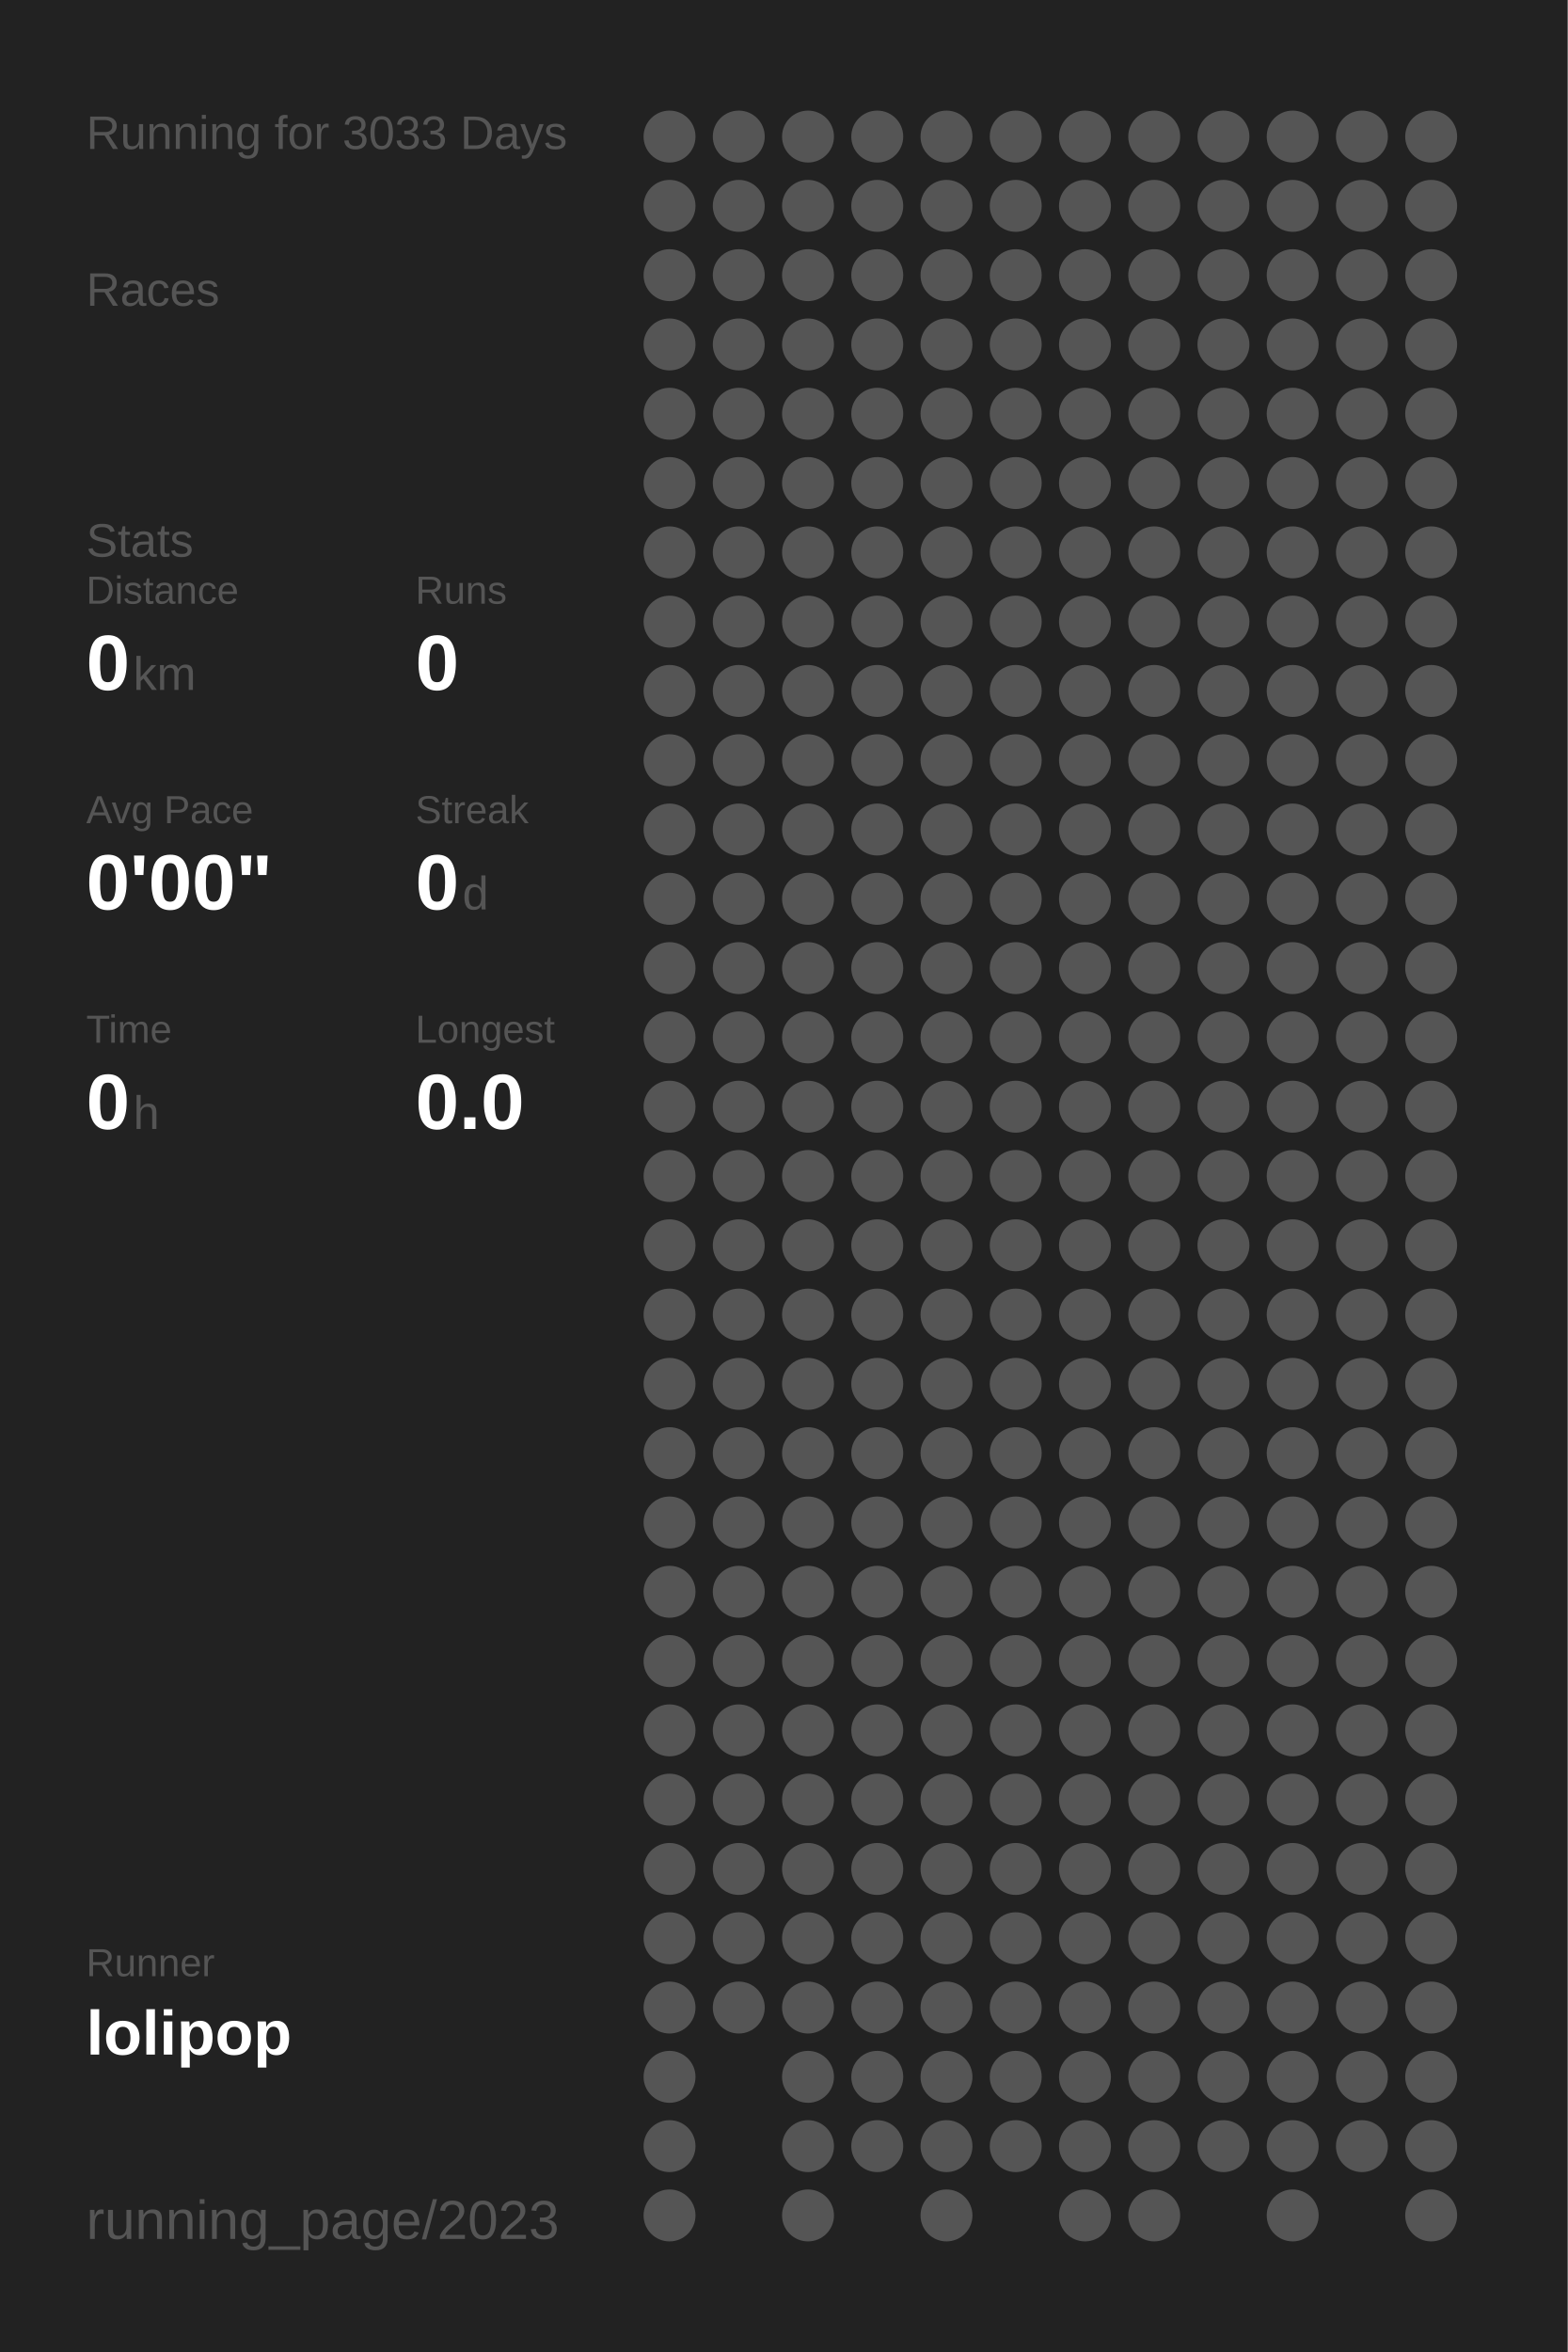
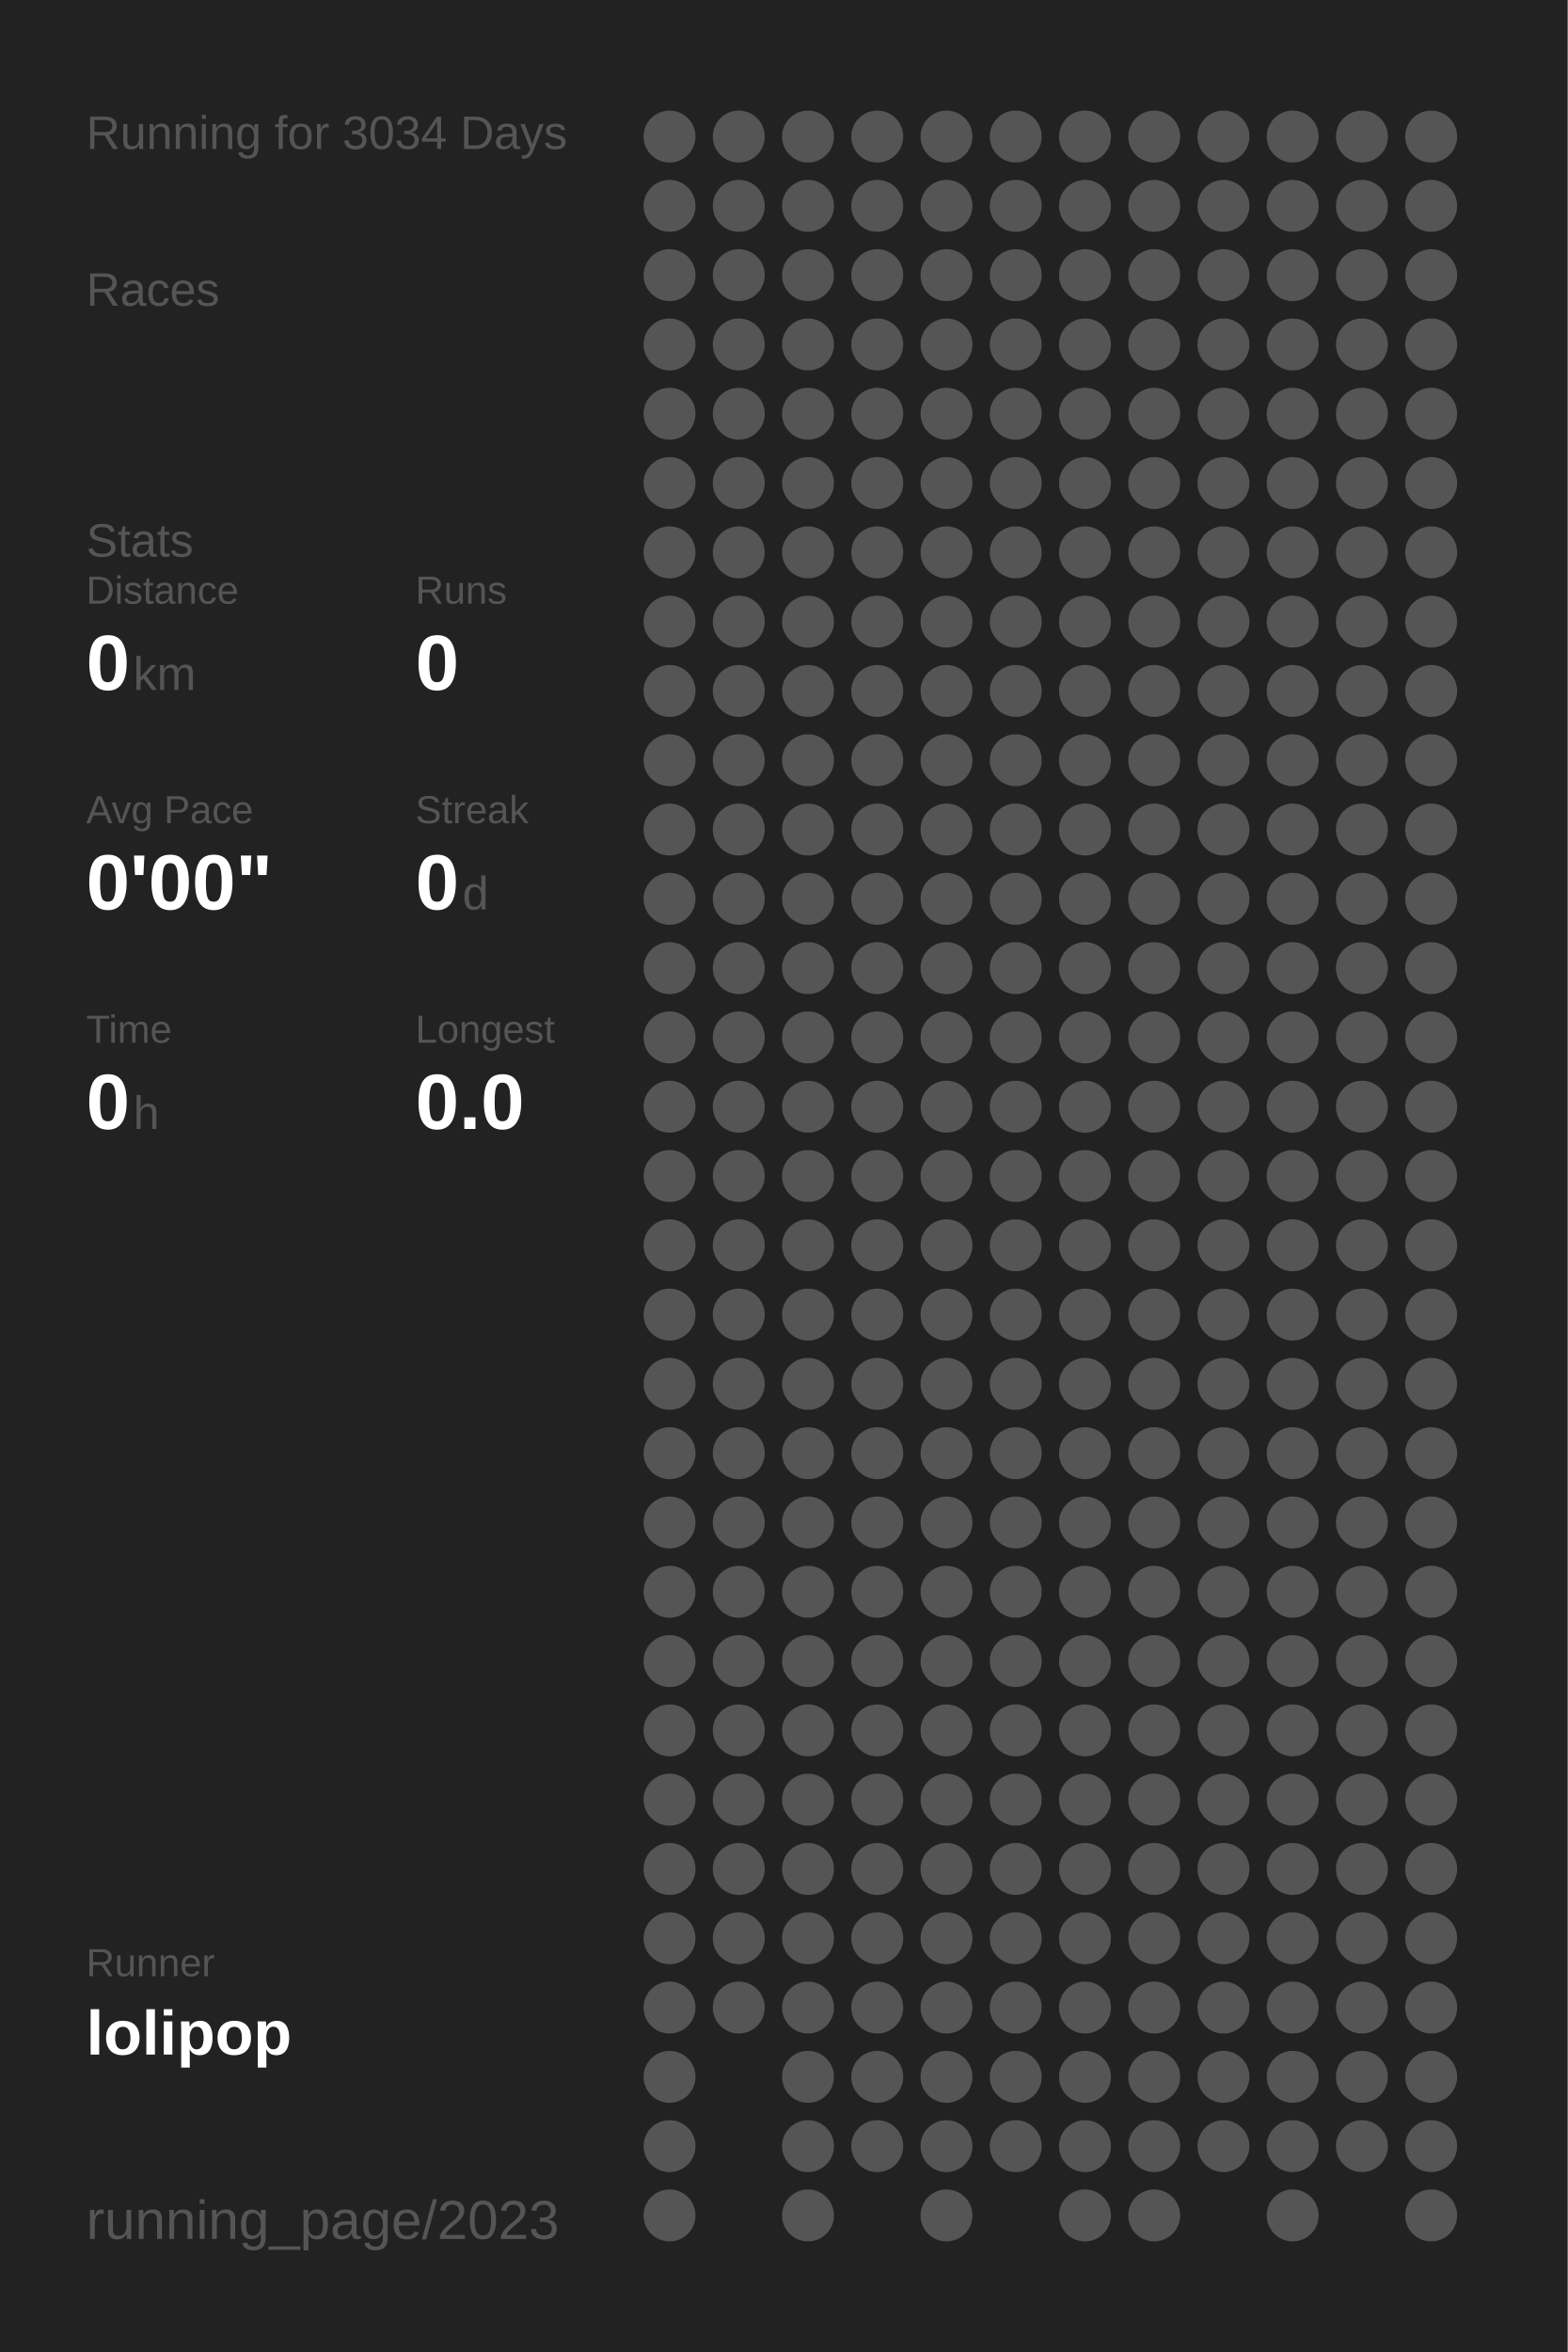
<svg xmlns="http://www.w3.org/2000/svg" baseProfile="full" height="300mm" version="1.1" viewBox="0,0,200,300" width="200mm">
  <defs />
  <rect fill="#222222" height="300" width="200" x="0" y="0" />
-   <text fill="#555555" style="font-size:6px; font-family:Arial;" x="11" y="19">Running for 3033 Days</text>
+   <text fill="#555555" style="font-size:6px; font-family:Arial;" x="11" y="19">Running for 3034 Days</text>
  <text fill="#555555" style="font-size:6px; font-family:Arial;" x="11" y="39">Races</text>
  <text fill="#555555" style="font-size:6px; font-family:Arial;" x="11" y="71">Stats</text>
  <text fill="#555555" style="font-size:5px; font-family:Arial;" x="11" y="77">Distance</text>
  <text fill="#FFFFFF" style="font-size:10px; font-family:Arial; font-weight:bold;" x="11" y="88">0</text>
  <text fill="#555555" style="font-size:6px; font-family:Arial;" x="17" y="88">km</text>
  <text fill="#555555" style="font-size:5px; font-family:Arial;" x="53" y="77">Runs</text>
  <text fill="#FFFFFF" style="font-size:10px; font-family:Arial; font-weight:bold;" x="53" y="88">0</text>
  <text fill="#555555" style="font-size:5px; font-family:Arial;" x="11" y="105">Avg Pace</text>
  <text fill="#FFFFFF" style="font-size:10px; font-family:Arial; font-weight:bold;" x="11" y="116">0'00"</text>
  <text fill="#555555" style="font-size:5px; font-family:Arial;" x="53" y="105">Streak</text>
  <text fill="#FFFFFF" style="font-size:10px; font-family:Arial; font-weight:bold;" x="53" y="116">0</text>
  <text fill="#555555" style="font-size:6px; font-family:Arial;" x="59" y="116">d</text>
  <text fill="#555555" style="font-size:5px; font-family:Arial;" x="11" y="133">Time</text>
  <text fill="#FFFFFF" style="font-size:10px; font-family:Arial; font-weight:bold;" x="11" y="144">0</text>
  <text fill="#555555" style="font-size:6px; font-family:Arial;" x="17" y="144">h</text>
  <text fill="#555555" style="font-size:5px; font-family:Arial;" x="53" y="133">Longest</text>
  <text fill="#FFFFFF" style="font-size:10px; font-family:Arial; font-weight:bold;" x="53" y="144">0.0</text>
  <text fill="#555555" style="font-size:5px; font-family:Arial;" x="11" y="252.065">Runner</text>
  <text fill="#FFFFFF" style="font-size:8px; font-family:Arial; font-weight:bold;" x="11" y="262.065">lolipop</text>
  <text fill="#555555" style="font-size:7px; font-family:Arial;" x="11" y="285.581">running_page/2023</text>
  <circle cx="85.417" cy="17.419" fill="#555555" r="3.312" />
  <circle cx="85.417" cy="26.258" fill="#555555" r="3.312" />
  <circle cx="85.417" cy="35.097" fill="#555555" r="3.312" />
  <circle cx="85.417" cy="43.935" fill="#555555" r="3.312" />
  <circle cx="85.417" cy="52.774" fill="#555555" r="3.312" />
  <circle cx="85.417" cy="61.613" fill="#555555" r="3.312" />
  <circle cx="85.417" cy="70.452" fill="#555555" r="3.312" />
  <circle cx="85.417" cy="79.29" fill="#555555" r="3.312" />
  <circle cx="85.417" cy="88.129" fill="#555555" r="3.312" />
  <circle cx="85.417" cy="96.968" fill="#555555" r="3.312" />
  <circle cx="85.417" cy="105.806" fill="#555555" r="3.312" />
  <circle cx="85.417" cy="114.645" fill="#555555" r="3.312" />
  <circle cx="85.417" cy="123.484" fill="#555555" r="3.312" />
  <circle cx="85.417" cy="132.323" fill="#555555" r="3.312" />
  <circle cx="85.417" cy="141.161" fill="#555555" r="3.312" />
  <circle cx="85.417" cy="150" fill="#555555" r="3.312" />
  <circle cx="85.417" cy="158.839" fill="#555555" r="3.312" />
  <circle cx="85.417" cy="167.677" fill="#555555" r="3.312" />
  <circle cx="85.417" cy="176.516" fill="#555555" r="3.312" />
  <circle cx="85.417" cy="185.355" fill="#555555" r="3.312" />
  <circle cx="85.417" cy="194.194" fill="#555555" r="3.312" />
  <circle cx="85.417" cy="203.032" fill="#555555" r="3.312" />
  <circle cx="85.417" cy="211.871" fill="#555555" r="3.312" />
  <circle cx="85.417" cy="220.71" fill="#555555" r="3.312" />
  <circle cx="85.417" cy="229.548" fill="#555555" r="3.312" />
  <circle cx="85.417" cy="238.387" fill="#555555" r="3.312" />
  <circle cx="85.417" cy="247.226" fill="#555555" r="3.312" />
  <circle cx="85.417" cy="256.065" fill="#555555" r="3.312" />
  <circle cx="85.417" cy="264.903" fill="#555555" r="3.312" />
  <circle cx="85.417" cy="273.742" fill="#555555" r="3.312" />
  <circle cx="85.417" cy="282.581" fill="#555555" r="3.312" />
  <circle cx="94.25" cy="17.419" fill="#555555" r="3.312" />
  <circle cx="94.25" cy="26.258" fill="#555555" r="3.312" />
  <circle cx="94.25" cy="35.097" fill="#555555" r="3.312" />
  <circle cx="94.25" cy="43.935" fill="#555555" r="3.312" />
  <circle cx="94.25" cy="52.774" fill="#555555" r="3.312" />
  <circle cx="94.25" cy="61.613" fill="#555555" r="3.312" />
  <circle cx="94.25" cy="70.452" fill="#555555" r="3.312" />
  <circle cx="94.25" cy="79.29" fill="#555555" r="3.312" />
  <circle cx="94.25" cy="88.129" fill="#555555" r="3.312" />
  <circle cx="94.25" cy="96.968" fill="#555555" r="3.312" />
  <circle cx="94.25" cy="105.806" fill="#555555" r="3.312" />
  <circle cx="94.25" cy="114.645" fill="#555555" r="3.312" />
  <circle cx="94.25" cy="123.484" fill="#555555" r="3.312" />
  <circle cx="94.25" cy="132.323" fill="#555555" r="3.312" />
  <circle cx="94.25" cy="141.161" fill="#555555" r="3.312" />
  <circle cx="94.25" cy="150" fill="#555555" r="3.312" />
  <circle cx="94.25" cy="158.839" fill="#555555" r="3.312" />
  <circle cx="94.25" cy="167.677" fill="#555555" r="3.312" />
  <circle cx="94.25" cy="176.516" fill="#555555" r="3.312" />
  <circle cx="94.25" cy="185.355" fill="#555555" r="3.312" />
  <circle cx="94.25" cy="194.194" fill="#555555" r="3.312" />
  <circle cx="94.25" cy="203.032" fill="#555555" r="3.312" />
  <circle cx="94.25" cy="211.871" fill="#555555" r="3.312" />
  <circle cx="94.25" cy="220.71" fill="#555555" r="3.312" />
  <circle cx="94.25" cy="229.548" fill="#555555" r="3.312" />
  <circle cx="94.25" cy="238.387" fill="#555555" r="3.312" />
  <circle cx="94.25" cy="247.226" fill="#555555" r="3.312" />
  <circle cx="94.25" cy="256.065" fill="#555555" r="3.312" />
  <circle cx="103.083" cy="17.419" fill="#555555" r="3.312" />
  <circle cx="103.083" cy="26.258" fill="#555555" r="3.312" />
  <circle cx="103.083" cy="35.097" fill="#555555" r="3.312" />
  <circle cx="103.083" cy="43.935" fill="#555555" r="3.312" />
  <circle cx="103.083" cy="52.774" fill="#555555" r="3.312" />
  <circle cx="103.083" cy="61.613" fill="#555555" r="3.312" />
  <circle cx="103.083" cy="70.452" fill="#555555" r="3.312" />
  <circle cx="103.083" cy="79.29" fill="#555555" r="3.312" />
  <circle cx="103.083" cy="88.129" fill="#555555" r="3.312" />
  <circle cx="103.083" cy="96.968" fill="#555555" r="3.312" />
  <circle cx="103.083" cy="105.806" fill="#555555" r="3.312" />
  <circle cx="103.083" cy="114.645" fill="#555555" r="3.312" />
  <circle cx="103.083" cy="123.484" fill="#555555" r="3.312" />
  <circle cx="103.083" cy="132.323" fill="#555555" r="3.312" />
  <circle cx="103.083" cy="141.161" fill="#555555" r="3.312" />
  <circle cx="103.083" cy="150" fill="#555555" r="3.312" />
  <circle cx="103.083" cy="158.839" fill="#555555" r="3.312" />
  <circle cx="103.083" cy="167.677" fill="#555555" r="3.312" />
  <circle cx="103.083" cy="176.516" fill="#555555" r="3.312" />
  <circle cx="103.083" cy="185.355" fill="#555555" r="3.312" />
  <circle cx="103.083" cy="194.194" fill="#555555" r="3.312" />
  <circle cx="103.083" cy="203.032" fill="#555555" r="3.312" />
  <circle cx="103.083" cy="211.871" fill="#555555" r="3.312" />
  <circle cx="103.083" cy="220.71" fill="#555555" r="3.312" />
  <circle cx="103.083" cy="229.548" fill="#555555" r="3.312" />
  <circle cx="103.083" cy="238.387" fill="#555555" r="3.312" />
  <circle cx="103.083" cy="247.226" fill="#555555" r="3.312" />
  <circle cx="103.083" cy="256.065" fill="#555555" r="3.312" />
  <circle cx="103.083" cy="264.903" fill="#555555" r="3.312" />
  <circle cx="103.083" cy="273.742" fill="#555555" r="3.312" />
  <circle cx="103.083" cy="282.581" fill="#555555" r="3.312" />
  <circle cx="111.917" cy="17.419" fill="#555555" r="3.312" />
  <circle cx="111.917" cy="26.258" fill="#555555" r="3.312" />
  <circle cx="111.917" cy="35.097" fill="#555555" r="3.312" />
  <circle cx="111.917" cy="43.935" fill="#555555" r="3.312" />
  <circle cx="111.917" cy="52.774" fill="#555555" r="3.312" />
  <circle cx="111.917" cy="61.613" fill="#555555" r="3.312" />
  <circle cx="111.917" cy="70.452" fill="#555555" r="3.312" />
  <circle cx="111.917" cy="79.29" fill="#555555" r="3.312" />
  <circle cx="111.917" cy="88.129" fill="#555555" r="3.312" />
  <circle cx="111.917" cy="96.968" fill="#555555" r="3.312" />
  <circle cx="111.917" cy="105.806" fill="#555555" r="3.312" />
  <circle cx="111.917" cy="114.645" fill="#555555" r="3.312" />
  <circle cx="111.917" cy="123.484" fill="#555555" r="3.312" />
  <circle cx="111.917" cy="132.323" fill="#555555" r="3.312" />
  <circle cx="111.917" cy="141.161" fill="#555555" r="3.312" />
  <circle cx="111.917" cy="150" fill="#555555" r="3.312" />
  <circle cx="111.917" cy="158.839" fill="#555555" r="3.312" />
  <circle cx="111.917" cy="167.677" fill="#555555" r="3.312" />
  <circle cx="111.917" cy="176.516" fill="#555555" r="3.312" />
  <circle cx="111.917" cy="185.355" fill="#555555" r="3.312" />
  <circle cx="111.917" cy="194.194" fill="#555555" r="3.312" />
  <circle cx="111.917" cy="203.032" fill="#555555" r="3.312" />
  <circle cx="111.917" cy="211.871" fill="#555555" r="3.312" />
  <circle cx="111.917" cy="220.71" fill="#555555" r="3.312" />
  <circle cx="111.917" cy="229.548" fill="#555555" r="3.312" />
  <circle cx="111.917" cy="238.387" fill="#555555" r="3.312" />
  <circle cx="111.917" cy="247.226" fill="#555555" r="3.312" />
  <circle cx="111.917" cy="256.065" fill="#555555" r="3.312" />
  <circle cx="111.917" cy="264.903" fill="#555555" r="3.312" />
  <circle cx="111.917" cy="273.742" fill="#555555" r="3.312" />
  <circle cx="120.75" cy="17.419" fill="#555555" r="3.312" />
  <circle cx="120.75" cy="26.258" fill="#555555" r="3.312" />
  <circle cx="120.75" cy="35.097" fill="#555555" r="3.312" />
  <circle cx="120.75" cy="43.935" fill="#555555" r="3.312" />
  <circle cx="120.75" cy="52.774" fill="#555555" r="3.312" />
  <circle cx="120.75" cy="61.613" fill="#555555" r="3.312" />
  <circle cx="120.75" cy="70.452" fill="#555555" r="3.312" />
  <circle cx="120.75" cy="79.29" fill="#555555" r="3.312" />
  <circle cx="120.75" cy="88.129" fill="#555555" r="3.312" />
  <circle cx="120.75" cy="96.968" fill="#555555" r="3.312" />
  <circle cx="120.75" cy="105.806" fill="#555555" r="3.312" />
  <circle cx="120.75" cy="114.645" fill="#555555" r="3.312" />
  <circle cx="120.75" cy="123.484" fill="#555555" r="3.312" />
  <circle cx="120.75" cy="132.323" fill="#555555" r="3.312" />
  <circle cx="120.75" cy="141.161" fill="#555555" r="3.312" />
  <circle cx="120.75" cy="150" fill="#555555" r="3.312" />
  <circle cx="120.75" cy="158.839" fill="#555555" r="3.312" />
  <circle cx="120.75" cy="167.677" fill="#555555" r="3.312" />
  <circle cx="120.75" cy="176.516" fill="#555555" r="3.312" />
  <circle cx="120.75" cy="185.355" fill="#555555" r="3.312" />
  <circle cx="120.75" cy="194.194" fill="#555555" r="3.312" />
  <circle cx="120.75" cy="203.032" fill="#555555" r="3.312" />
  <circle cx="120.75" cy="211.871" fill="#555555" r="3.312" />
  <circle cx="120.75" cy="220.71" fill="#555555" r="3.312" />
  <circle cx="120.75" cy="229.548" fill="#555555" r="3.312" />
  <circle cx="120.75" cy="238.387" fill="#555555" r="3.312" />
  <circle cx="120.75" cy="247.226" fill="#555555" r="3.312" />
  <circle cx="120.75" cy="256.065" fill="#555555" r="3.312" />
  <circle cx="120.75" cy="264.903" fill="#555555" r="3.312" />
  <circle cx="120.75" cy="273.742" fill="#555555" r="3.312" />
  <circle cx="120.75" cy="282.581" fill="#555555" r="3.312" />
  <circle cx="129.583" cy="17.419" fill="#555555" r="3.312" />
  <circle cx="129.583" cy="26.258" fill="#555555" r="3.312" />
  <circle cx="129.583" cy="35.097" fill="#555555" r="3.312" />
  <circle cx="129.583" cy="43.935" fill="#555555" r="3.312" />
  <circle cx="129.583" cy="52.774" fill="#555555" r="3.312" />
  <circle cx="129.583" cy="61.613" fill="#555555" r="3.312" />
  <circle cx="129.583" cy="70.452" fill="#555555" r="3.312" />
  <circle cx="129.583" cy="79.29" fill="#555555" r="3.312" />
  <circle cx="129.583" cy="88.129" fill="#555555" r="3.312" />
  <circle cx="129.583" cy="96.968" fill="#555555" r="3.312" />
  <circle cx="129.583" cy="105.806" fill="#555555" r="3.312" />
  <circle cx="129.583" cy="114.645" fill="#555555" r="3.312" />
  <circle cx="129.583" cy="123.484" fill="#555555" r="3.312" />
  <circle cx="129.583" cy="132.323" fill="#555555" r="3.312" />
  <circle cx="129.583" cy="141.161" fill="#555555" r="3.312" />
  <circle cx="129.583" cy="150" fill="#555555" r="3.312" />
  <circle cx="129.583" cy="158.839" fill="#555555" r="3.312" />
  <circle cx="129.583" cy="167.677" fill="#555555" r="3.312" />
  <circle cx="129.583" cy="176.516" fill="#555555" r="3.312" />
  <circle cx="129.583" cy="185.355" fill="#555555" r="3.312" />
  <circle cx="129.583" cy="194.194" fill="#555555" r="3.312" />
  <circle cx="129.583" cy="203.032" fill="#555555" r="3.312" />
  <circle cx="129.583" cy="211.871" fill="#555555" r="3.312" />
  <circle cx="129.583" cy="220.71" fill="#555555" r="3.312" />
  <circle cx="129.583" cy="229.548" fill="#555555" r="3.312" />
  <circle cx="129.583" cy="238.387" fill="#555555" r="3.312" />
  <circle cx="129.583" cy="247.226" fill="#555555" r="3.312" />
  <circle cx="129.583" cy="256.065" fill="#555555" r="3.312" />
  <circle cx="129.583" cy="264.903" fill="#555555" r="3.312" />
  <circle cx="129.583" cy="273.742" fill="#555555" r="3.312" />
  <circle cx="138.417" cy="17.419" fill="#555555" r="3.312" />
  <circle cx="138.417" cy="26.258" fill="#555555" r="3.312" />
  <circle cx="138.417" cy="35.097" fill="#555555" r="3.312" />
  <circle cx="138.417" cy="43.935" fill="#555555" r="3.312" />
  <circle cx="138.417" cy="52.774" fill="#555555" r="3.312" />
  <circle cx="138.417" cy="61.613" fill="#555555" r="3.312" />
  <circle cx="138.417" cy="70.452" fill="#555555" r="3.312" />
  <circle cx="138.417" cy="79.29" fill="#555555" r="3.312" />
  <circle cx="138.417" cy="88.129" fill="#555555" r="3.312" />
  <circle cx="138.417" cy="96.968" fill="#555555" r="3.312" />
  <circle cx="138.417" cy="105.806" fill="#555555" r="3.312" />
  <circle cx="138.417" cy="114.645" fill="#555555" r="3.312" />
  <circle cx="138.417" cy="123.484" fill="#555555" r="3.312" />
  <circle cx="138.417" cy="132.323" fill="#555555" r="3.312" />
  <circle cx="138.417" cy="141.161" fill="#555555" r="3.312" />
  <circle cx="138.417" cy="150" fill="#555555" r="3.312" />
  <circle cx="138.417" cy="158.839" fill="#555555" r="3.312" />
  <circle cx="138.417" cy="167.677" fill="#555555" r="3.312" />
  <circle cx="138.417" cy="176.516" fill="#555555" r="3.312" />
  <circle cx="138.417" cy="185.355" fill="#555555" r="3.312" />
  <circle cx="138.417" cy="194.194" fill="#555555" r="3.312" />
  <circle cx="138.417" cy="203.032" fill="#555555" r="3.312" />
  <circle cx="138.417" cy="211.871" fill="#555555" r="3.312" />
  <circle cx="138.417" cy="220.71" fill="#555555" r="3.312" />
  <circle cx="138.417" cy="229.548" fill="#555555" r="3.312" />
  <circle cx="138.417" cy="238.387" fill="#555555" r="3.312" />
  <circle cx="138.417" cy="247.226" fill="#555555" r="3.312" />
  <circle cx="138.417" cy="256.065" fill="#555555" r="3.312" />
  <circle cx="138.417" cy="264.903" fill="#555555" r="3.312" />
  <circle cx="138.417" cy="273.742" fill="#555555" r="3.312" />
  <circle cx="138.417" cy="282.581" fill="#555555" r="3.312" />
  <circle cx="147.25" cy="17.419" fill="#555555" r="3.312" />
  <circle cx="147.25" cy="26.258" fill="#555555" r="3.312" />
  <circle cx="147.25" cy="35.097" fill="#555555" r="3.312" />
  <circle cx="147.25" cy="43.935" fill="#555555" r="3.312" />
  <circle cx="147.25" cy="52.774" fill="#555555" r="3.312" />
  <circle cx="147.25" cy="61.613" fill="#555555" r="3.312" />
  <circle cx="147.25" cy="70.452" fill="#555555" r="3.312" />
  <circle cx="147.25" cy="79.29" fill="#555555" r="3.312" />
  <circle cx="147.25" cy="88.129" fill="#555555" r="3.312" />
  <circle cx="147.25" cy="96.968" fill="#555555" r="3.312" />
  <circle cx="147.25" cy="105.806" fill="#555555" r="3.312" />
  <circle cx="147.25" cy="114.645" fill="#555555" r="3.312" />
  <circle cx="147.25" cy="123.484" fill="#555555" r="3.312" />
  <circle cx="147.25" cy="132.323" fill="#555555" r="3.312" />
  <circle cx="147.25" cy="141.161" fill="#555555" r="3.312" />
  <circle cx="147.25" cy="150" fill="#555555" r="3.312" />
  <circle cx="147.25" cy="158.839" fill="#555555" r="3.312" />
  <circle cx="147.25" cy="167.677" fill="#555555" r="3.312" />
  <circle cx="147.25" cy="176.516" fill="#555555" r="3.312" />
  <circle cx="147.25" cy="185.355" fill="#555555" r="3.312" />
  <circle cx="147.25" cy="194.194" fill="#555555" r="3.312" />
  <circle cx="147.25" cy="203.032" fill="#555555" r="3.312" />
  <circle cx="147.25" cy="211.871" fill="#555555" r="3.312" />
  <circle cx="147.25" cy="220.71" fill="#555555" r="3.312" />
  <circle cx="147.25" cy="229.548" fill="#555555" r="3.312" />
  <circle cx="147.25" cy="238.387" fill="#555555" r="3.312" />
  <circle cx="147.25" cy="247.226" fill="#555555" r="3.312" />
  <circle cx="147.25" cy="256.065" fill="#555555" r="3.312" />
  <circle cx="147.25" cy="264.903" fill="#555555" r="3.312" />
  <circle cx="147.25" cy="273.742" fill="#555555" r="3.312" />
  <circle cx="147.25" cy="282.581" fill="#555555" r="3.312" />
  <circle cx="156.083" cy="17.419" fill="#555555" r="3.312" />
  <circle cx="156.083" cy="26.258" fill="#555555" r="3.312" />
  <circle cx="156.083" cy="35.097" fill="#555555" r="3.312" />
  <circle cx="156.083" cy="43.935" fill="#555555" r="3.312" />
  <circle cx="156.083" cy="52.774" fill="#555555" r="3.312" />
  <circle cx="156.083" cy="61.613" fill="#555555" r="3.312" />
  <circle cx="156.083" cy="70.452" fill="#555555" r="3.312" />
  <circle cx="156.083" cy="79.29" fill="#555555" r="3.312" />
  <circle cx="156.083" cy="88.129" fill="#555555" r="3.312" />
  <circle cx="156.083" cy="96.968" fill="#555555" r="3.312" />
  <circle cx="156.083" cy="105.806" fill="#555555" r="3.312" />
  <circle cx="156.083" cy="114.645" fill="#555555" r="3.312" />
  <circle cx="156.083" cy="123.484" fill="#555555" r="3.312" />
  <circle cx="156.083" cy="132.323" fill="#555555" r="3.312" />
  <circle cx="156.083" cy="141.161" fill="#555555" r="3.312" />
  <circle cx="156.083" cy="150" fill="#555555" r="3.312" />
  <circle cx="156.083" cy="158.839" fill="#555555" r="3.312" />
  <circle cx="156.083" cy="167.677" fill="#555555" r="3.312" />
  <circle cx="156.083" cy="176.516" fill="#555555" r="3.312" />
  <circle cx="156.083" cy="185.355" fill="#555555" r="3.312" />
  <circle cx="156.083" cy="194.194" fill="#555555" r="3.312" />
  <circle cx="156.083" cy="203.032" fill="#555555" r="3.312" />
  <circle cx="156.083" cy="211.871" fill="#555555" r="3.312" />
  <circle cx="156.083" cy="220.71" fill="#555555" r="3.312" />
  <circle cx="156.083" cy="229.548" fill="#555555" r="3.312" />
  <circle cx="156.083" cy="238.387" fill="#555555" r="3.312" />
  <circle cx="156.083" cy="247.226" fill="#555555" r="3.312" />
  <circle cx="156.083" cy="256.065" fill="#555555" r="3.312" />
  <circle cx="156.083" cy="264.903" fill="#555555" r="3.312" />
  <circle cx="156.083" cy="273.742" fill="#555555" r="3.312" />
  <circle cx="164.917" cy="17.419" fill="#555555" r="3.312" />
  <circle cx="164.917" cy="26.258" fill="#555555" r="3.312" />
  <circle cx="164.917" cy="35.097" fill="#555555" r="3.312" />
  <circle cx="164.917" cy="43.935" fill="#555555" r="3.312" />
  <circle cx="164.917" cy="52.774" fill="#555555" r="3.312" />
  <circle cx="164.917" cy="61.613" fill="#555555" r="3.312" />
  <circle cx="164.917" cy="70.452" fill="#555555" r="3.312" />
  <circle cx="164.917" cy="79.29" fill="#555555" r="3.312" />
  <circle cx="164.917" cy="88.129" fill="#555555" r="3.312" />
  <circle cx="164.917" cy="96.968" fill="#555555" r="3.312" />
  <circle cx="164.917" cy="105.806" fill="#555555" r="3.312" />
  <circle cx="164.917" cy="114.645" fill="#555555" r="3.312" />
  <circle cx="164.917" cy="123.484" fill="#555555" r="3.312" />
  <circle cx="164.917" cy="132.323" fill="#555555" r="3.312" />
  <circle cx="164.917" cy="141.161" fill="#555555" r="3.312" />
  <circle cx="164.917" cy="150" fill="#555555" r="3.312" />
  <circle cx="164.917" cy="158.839" fill="#555555" r="3.312" />
  <circle cx="164.917" cy="167.677" fill="#555555" r="3.312" />
  <circle cx="164.917" cy="176.516" fill="#555555" r="3.312" />
  <circle cx="164.917" cy="185.355" fill="#555555" r="3.312" />
  <circle cx="164.917" cy="194.194" fill="#555555" r="3.312" />
  <circle cx="164.917" cy="203.032" fill="#555555" r="3.312" />
  <circle cx="164.917" cy="211.871" fill="#555555" r="3.312" />
  <circle cx="164.917" cy="220.71" fill="#555555" r="3.312" />
  <circle cx="164.917" cy="229.548" fill="#555555" r="3.312" />
  <circle cx="164.917" cy="238.387" fill="#555555" r="3.312" />
  <circle cx="164.917" cy="247.226" fill="#555555" r="3.312" />
  <circle cx="164.917" cy="256.065" fill="#555555" r="3.312" />
  <circle cx="164.917" cy="264.903" fill="#555555" r="3.312" />
  <circle cx="164.917" cy="273.742" fill="#555555" r="3.312" />
  <circle cx="164.917" cy="282.581" fill="#555555" r="3.312" />
  <circle cx="173.75" cy="17.419" fill="#555555" r="3.312" />
  <circle cx="173.75" cy="26.258" fill="#555555" r="3.312" />
  <circle cx="173.75" cy="35.097" fill="#555555" r="3.312" />
  <circle cx="173.75" cy="43.935" fill="#555555" r="3.312" />
  <circle cx="173.75" cy="52.774" fill="#555555" r="3.312" />
  <circle cx="173.75" cy="61.613" fill="#555555" r="3.312" />
  <circle cx="173.75" cy="70.452" fill="#555555" r="3.312" />
  <circle cx="173.75" cy="79.29" fill="#555555" r="3.312" />
  <circle cx="173.75" cy="88.129" fill="#555555" r="3.312" />
  <circle cx="173.75" cy="96.968" fill="#555555" r="3.312" />
  <circle cx="173.75" cy="105.806" fill="#555555" r="3.312" />
  <circle cx="173.75" cy="114.645" fill="#555555" r="3.312" />
  <circle cx="173.75" cy="123.484" fill="#555555" r="3.312" />
  <circle cx="173.75" cy="132.323" fill="#555555" r="3.312" />
  <circle cx="173.75" cy="141.161" fill="#555555" r="3.312" />
  <circle cx="173.75" cy="150" fill="#555555" r="3.312" />
  <circle cx="173.75" cy="158.839" fill="#555555" r="3.312" />
  <circle cx="173.75" cy="167.677" fill="#555555" r="3.312" />
  <circle cx="173.75" cy="176.516" fill="#555555" r="3.312" />
  <circle cx="173.75" cy="185.355" fill="#555555" r="3.312" />
  <circle cx="173.75" cy="194.194" fill="#555555" r="3.312" />
  <circle cx="173.75" cy="203.032" fill="#555555" r="3.312" />
  <circle cx="173.75" cy="211.871" fill="#555555" r="3.312" />
  <circle cx="173.75" cy="220.71" fill="#555555" r="3.312" />
  <circle cx="173.75" cy="229.548" fill="#555555" r="3.312" />
  <circle cx="173.75" cy="238.387" fill="#555555" r="3.312" />
  <circle cx="173.75" cy="247.226" fill="#555555" r="3.312" />
  <circle cx="173.75" cy="256.065" fill="#555555" r="3.312" />
  <circle cx="173.75" cy="264.903" fill="#555555" r="3.312" />
  <circle cx="173.75" cy="273.742" fill="#555555" r="3.312" />
  <circle cx="182.583" cy="17.419" fill="#555555" r="3.312" />
  <circle cx="182.583" cy="26.258" fill="#555555" r="3.312" />
  <circle cx="182.583" cy="35.097" fill="#555555" r="3.312" />
  <circle cx="182.583" cy="43.935" fill="#555555" r="3.312" />
  <circle cx="182.583" cy="52.774" fill="#555555" r="3.312" />
  <circle cx="182.583" cy="61.613" fill="#555555" r="3.312" />
  <circle cx="182.583" cy="70.452" fill="#555555" r="3.312" />
  <circle cx="182.583" cy="79.29" fill="#555555" r="3.312" />
  <circle cx="182.583" cy="88.129" fill="#555555" r="3.312" />
  <circle cx="182.583" cy="96.968" fill="#555555" r="3.312" />
  <circle cx="182.583" cy="105.806" fill="#555555" r="3.312" />
  <circle cx="182.583" cy="114.645" fill="#555555" r="3.312" />
  <circle cx="182.583" cy="123.484" fill="#555555" r="3.312" />
  <circle cx="182.583" cy="132.323" fill="#555555" r="3.312" />
  <circle cx="182.583" cy="141.161" fill="#555555" r="3.312" />
  <circle cx="182.583" cy="150" fill="#555555" r="3.312" />
  <circle cx="182.583" cy="158.839" fill="#555555" r="3.312" />
  <circle cx="182.583" cy="167.677" fill="#555555" r="3.312" />
  <circle cx="182.583" cy="176.516" fill="#555555" r="3.312" />
  <circle cx="182.583" cy="185.355" fill="#555555" r="3.312" />
  <circle cx="182.583" cy="194.194" fill="#555555" r="3.312" />
  <circle cx="182.583" cy="203.032" fill="#555555" r="3.312" />
  <circle cx="182.583" cy="211.871" fill="#555555" r="3.312" />
  <circle cx="182.583" cy="220.71" fill="#555555" r="3.312" />
  <circle cx="182.583" cy="229.548" fill="#555555" r="3.312" />
  <circle cx="182.583" cy="238.387" fill="#555555" r="3.312" />
  <circle cx="182.583" cy="247.226" fill="#555555" r="3.312" />
  <circle cx="182.583" cy="256.065" fill="#555555" r="3.312" />
  <circle cx="182.583" cy="264.903" fill="#555555" r="3.312" />
  <circle cx="182.583" cy="273.742" fill="#555555" r="3.312" />
  <circle cx="182.583" cy="282.581" fill="#555555" r="3.312" />
</svg>
